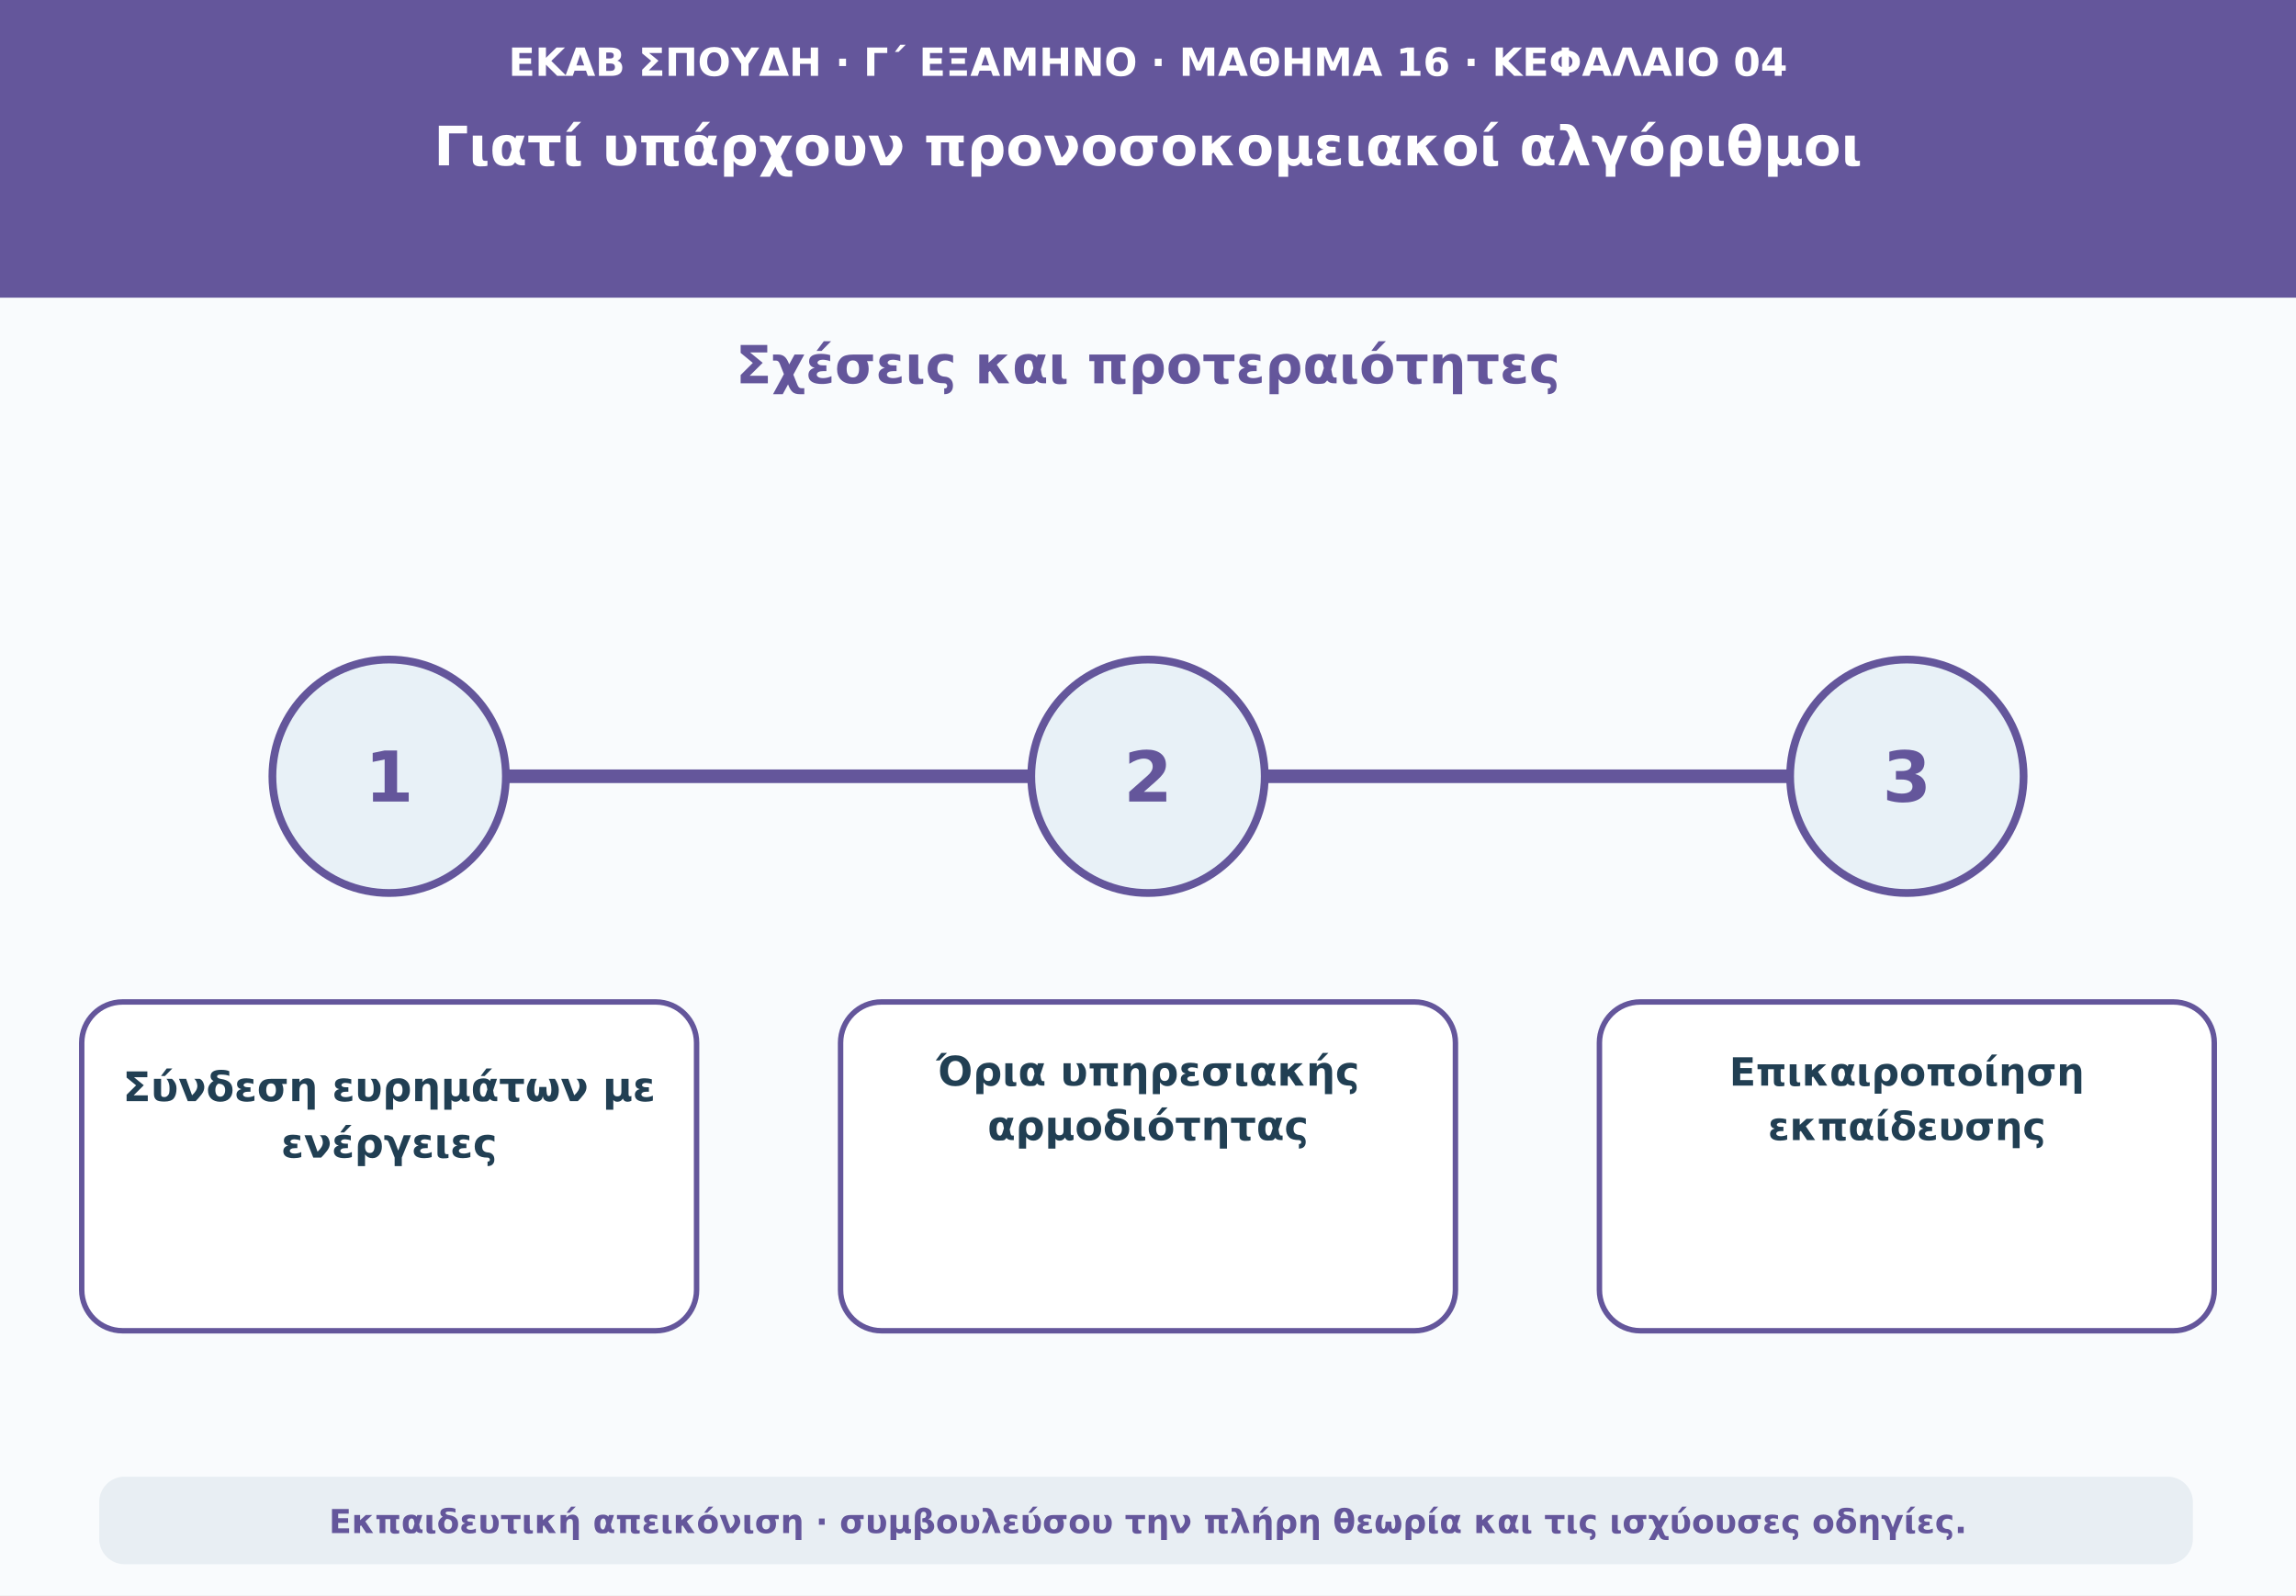
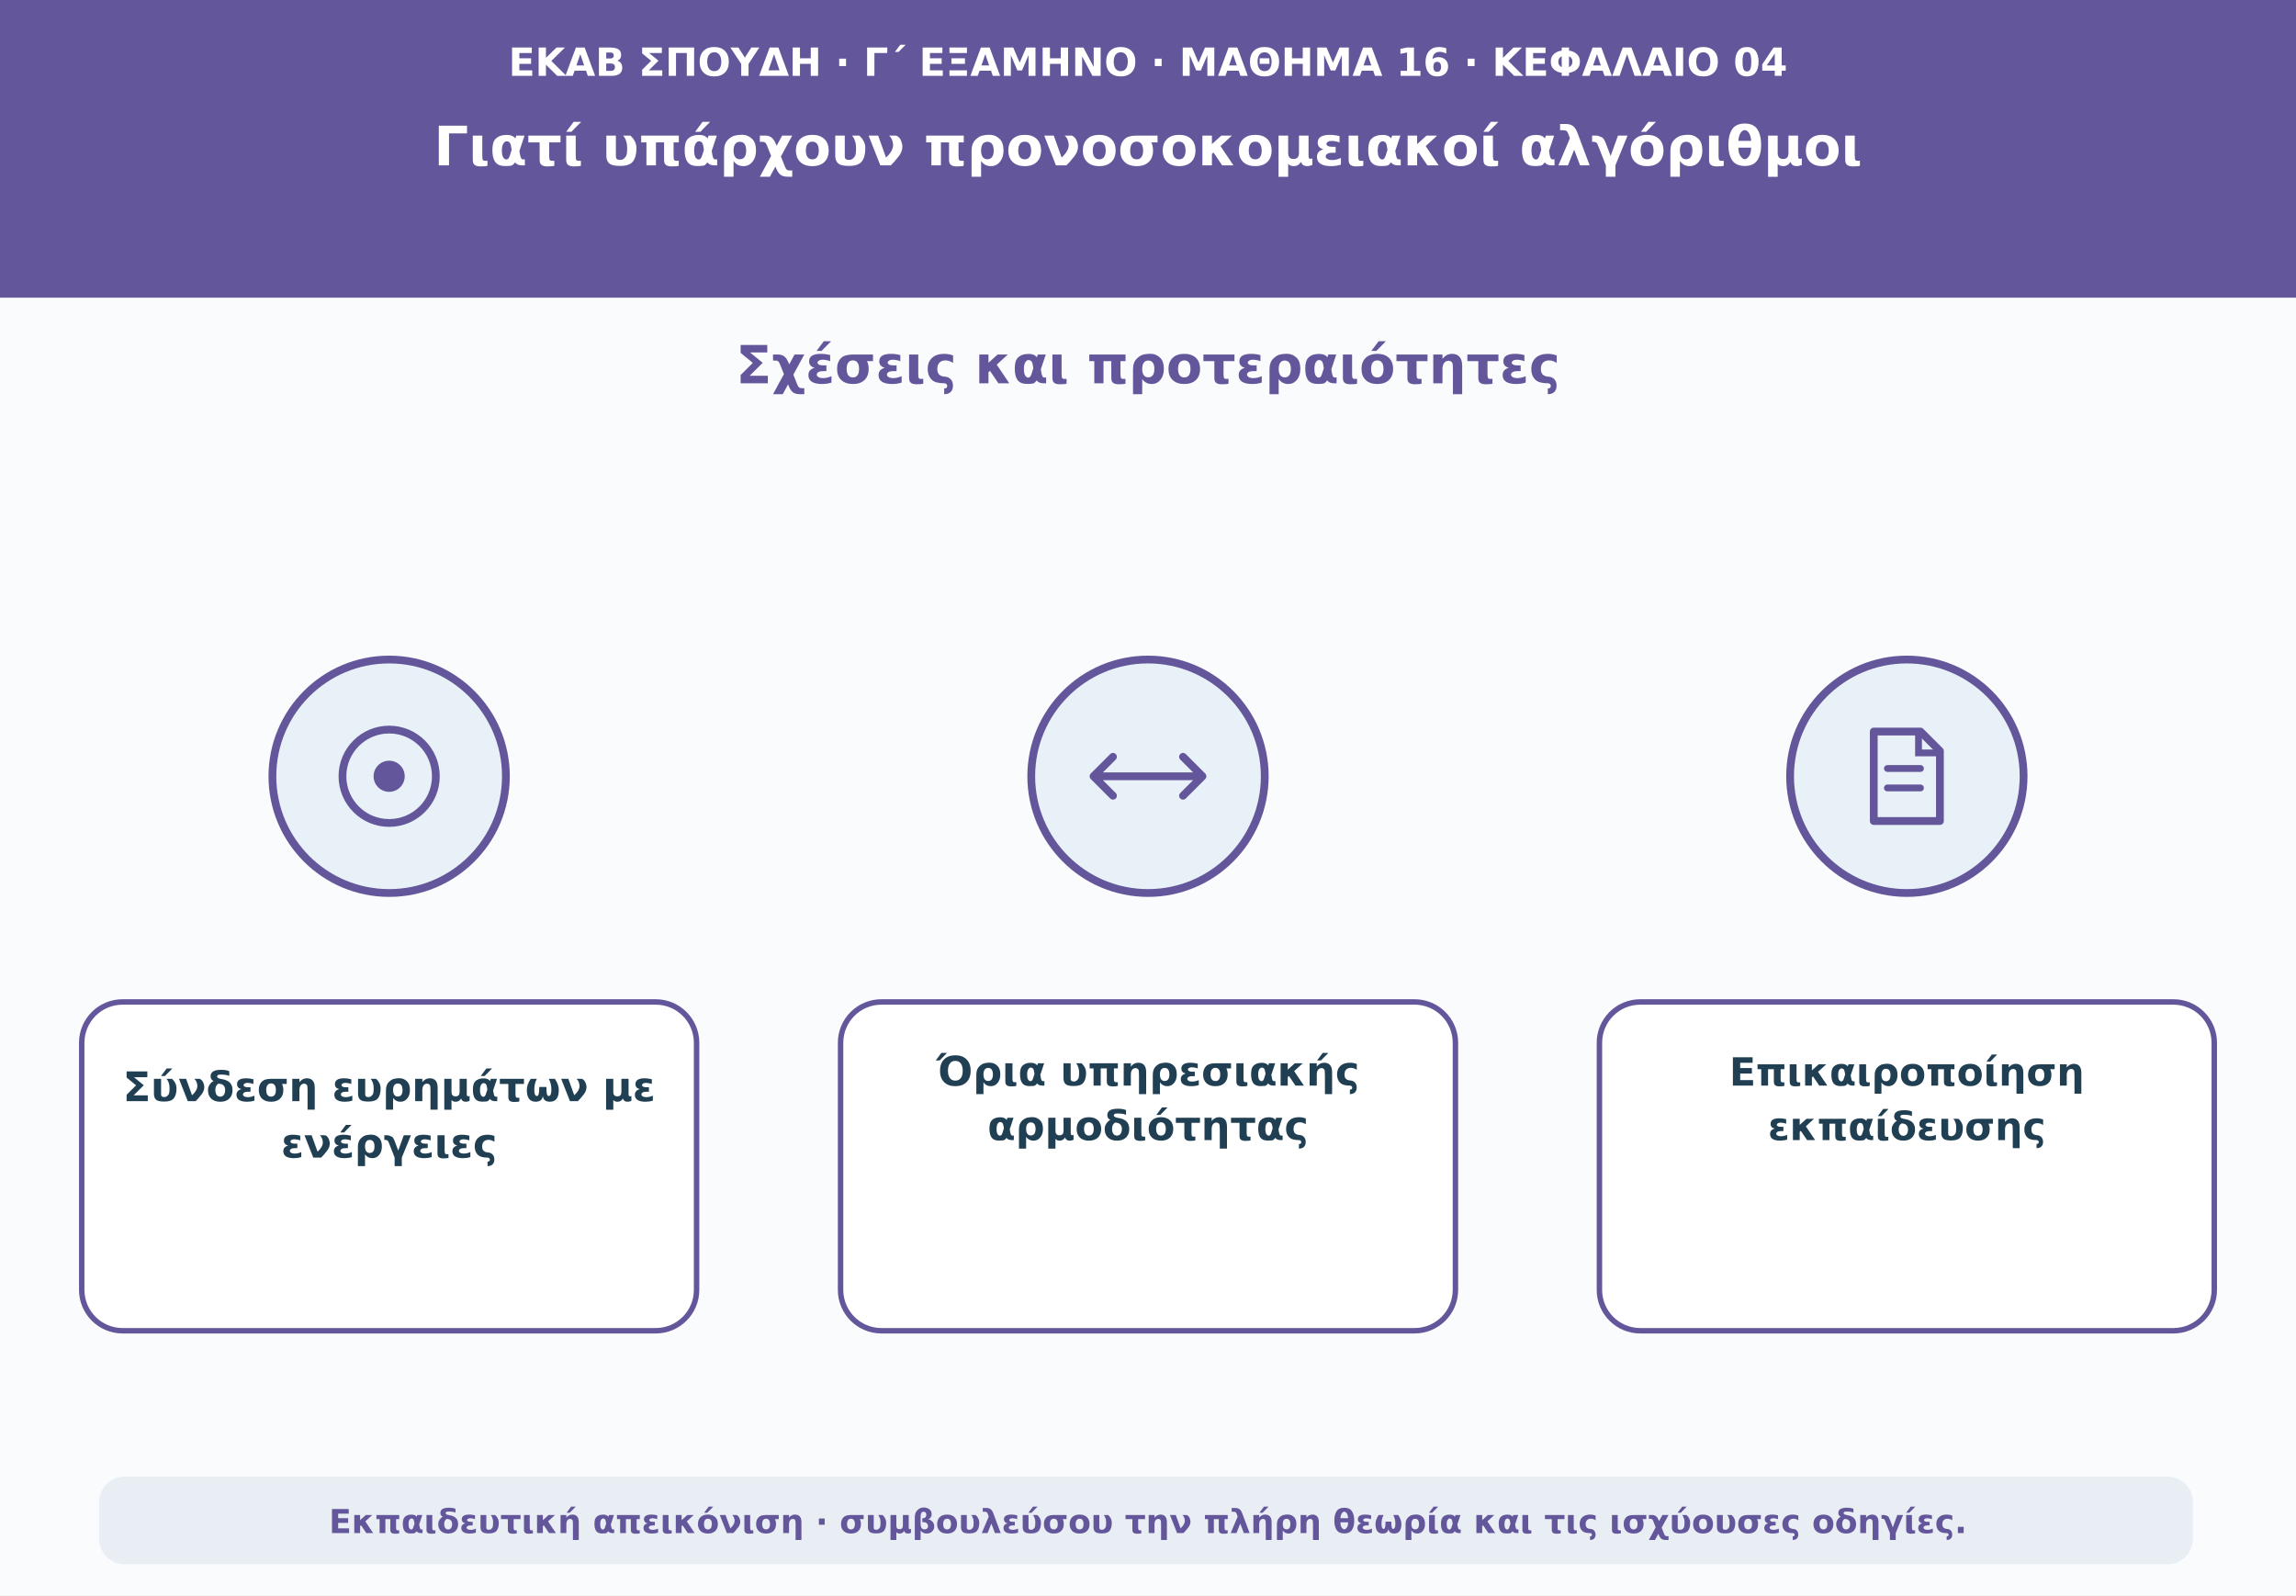
<svg xmlns="http://www.w3.org/2000/svg" viewBox="0 0 1180 820" role="img" aria-labelledby="t d">
  <rect width="1180" height="820" fill="#f9fbfd" />
  <path d="M0 0H1180V153H0Z" fill="#64569b" />
  <text x="590" y="39" text-anchor="middle" font-family="DejaVu Sans,Arial,sans-serif" font-size="20" font-weight="690" fill="#ffffff">ΕΚΑΒ ΣΠΟΥΔΗ · Γ΄ ΕΞΑΜΗΝΟ · ΜΑΘΗΜΑ 16 · ΚΕΦΑΛΑΙΟ 04</text>
  <text x="590" y="85" text-anchor="middle" font-family="DejaVu Sans,Arial,sans-serif" font-size="28" font-weight="760" fill="#ffffff">Γιατί υπάρχουν προνοσοκομειακοί αλγόριθμοι</text>
  <text x="590" y="197" text-anchor="middle" font-family="DejaVu Sans,Arial,sans-serif" font-size="27" font-weight="740" fill="#64569b">Σχέσεις και προτεραιότητες</text>
-   <path d="M160 399H1020" stroke="#64569b" stroke-width="7" stroke-linecap="round" />
  <circle cx="200" cy="399" r="60" fill="#e8f1f7" stroke="#64569b" stroke-width="4" />
-   <text x="200" y="412" text-anchor="middle" font-family="DejaVu Sans,Arial,sans-serif" font-size="36" font-weight="760" fill="#64569b">1</text>
+   <circle cx="200" cy="399" r="24" fill="none" stroke="#64569b" stroke-width="4" />
+   <circle cx="200" cy="399" r="8" fill="#64569b" />
  <rect x="42" y="515" width="316" height="169" rx="21" fill="#ffffff" stroke="#64569b" stroke-width="2.8" />
  <text x="200" y="566" text-anchor="middle" font-family="DejaVu Sans,Arial,sans-serif" font-size="21" font-weight="650" fill="#213f53">Σύνδεση ευρημάτων με</text>
  <text x="200" y="595" text-anchor="middle" font-family="DejaVu Sans,Arial,sans-serif" font-size="21" font-weight="650" fill="#213f53">ενέργειες</text>
  <circle cx="590" cy="399" r="60" fill="#e8f1f7" stroke="#64569b" stroke-width="4" />
-   <text x="590" y="412" text-anchor="middle" font-family="DejaVu Sans,Arial,sans-serif" font-size="36" font-weight="760" fill="#64569b">2</text>
+   <path d="M562 399H618M608 389L618 399L608 409M572 389L562 399L572 409" fill="none" stroke="#64569b" stroke-width="4" stroke-linecap="round" stroke-linejoin="round" />
  <rect x="432" y="515" width="316" height="169" rx="21" fill="#ffffff" stroke="#64569b" stroke-width="2.8" />
  <text x="590" y="558" text-anchor="middle" font-family="DejaVu Sans,Arial,sans-serif" font-size="21" font-weight="650" fill="#213f53">Όρια υπηρεσιακής</text>
  <text x="590" y="586" text-anchor="middle" font-family="DejaVu Sans,Arial,sans-serif" font-size="21" font-weight="650" fill="#213f53">αρμοδιότητας</text>
  <circle cx="980" cy="399" r="60" fill="#e8f1f7" stroke="#64569b" stroke-width="4" />
-   <text x="980" y="412" text-anchor="middle" font-family="DejaVu Sans,Arial,sans-serif" font-size="36" font-weight="760" fill="#64569b">3</text>
+   <path d="M963 376H987L997 386V422H963Z" fill="none" stroke="#64569b" stroke-width="4" stroke-linejoin="round" />
+   <path d="M986 376V387H997M970 395H987M970 405H987" fill="none" stroke="#64569b" stroke-width="3.5" stroke-linecap="round" />
  <rect x="822" y="515" width="316" height="169" rx="21" fill="#ffffff" stroke="#64569b" stroke-width="2.8" />
  <text x="980" y="558" text-anchor="middle" font-family="DejaVu Sans,Arial,sans-serif" font-size="20" font-weight="650" fill="#213f53">Επικαιροποίηση</text>
  <text x="980" y="586" text-anchor="middle" font-family="DejaVu Sans,Arial,sans-serif" font-size="20" font-weight="650" fill="#213f53">εκπαίδευσης</text>
  <rect x="51" y="759" width="1076" height="45" rx="13" fill="#e8eef3" />
  <text x="590" y="788" text-anchor="middle" font-family="DejaVu Sans,Arial,sans-serif" font-size="17" font-weight="610" fill="#64569b">Εκπαιδευτική απεικόνιση · συμβουλεύσου την πλήρη θεωρία και τις ισχύουσες οδηγίες.</text>
</svg>
